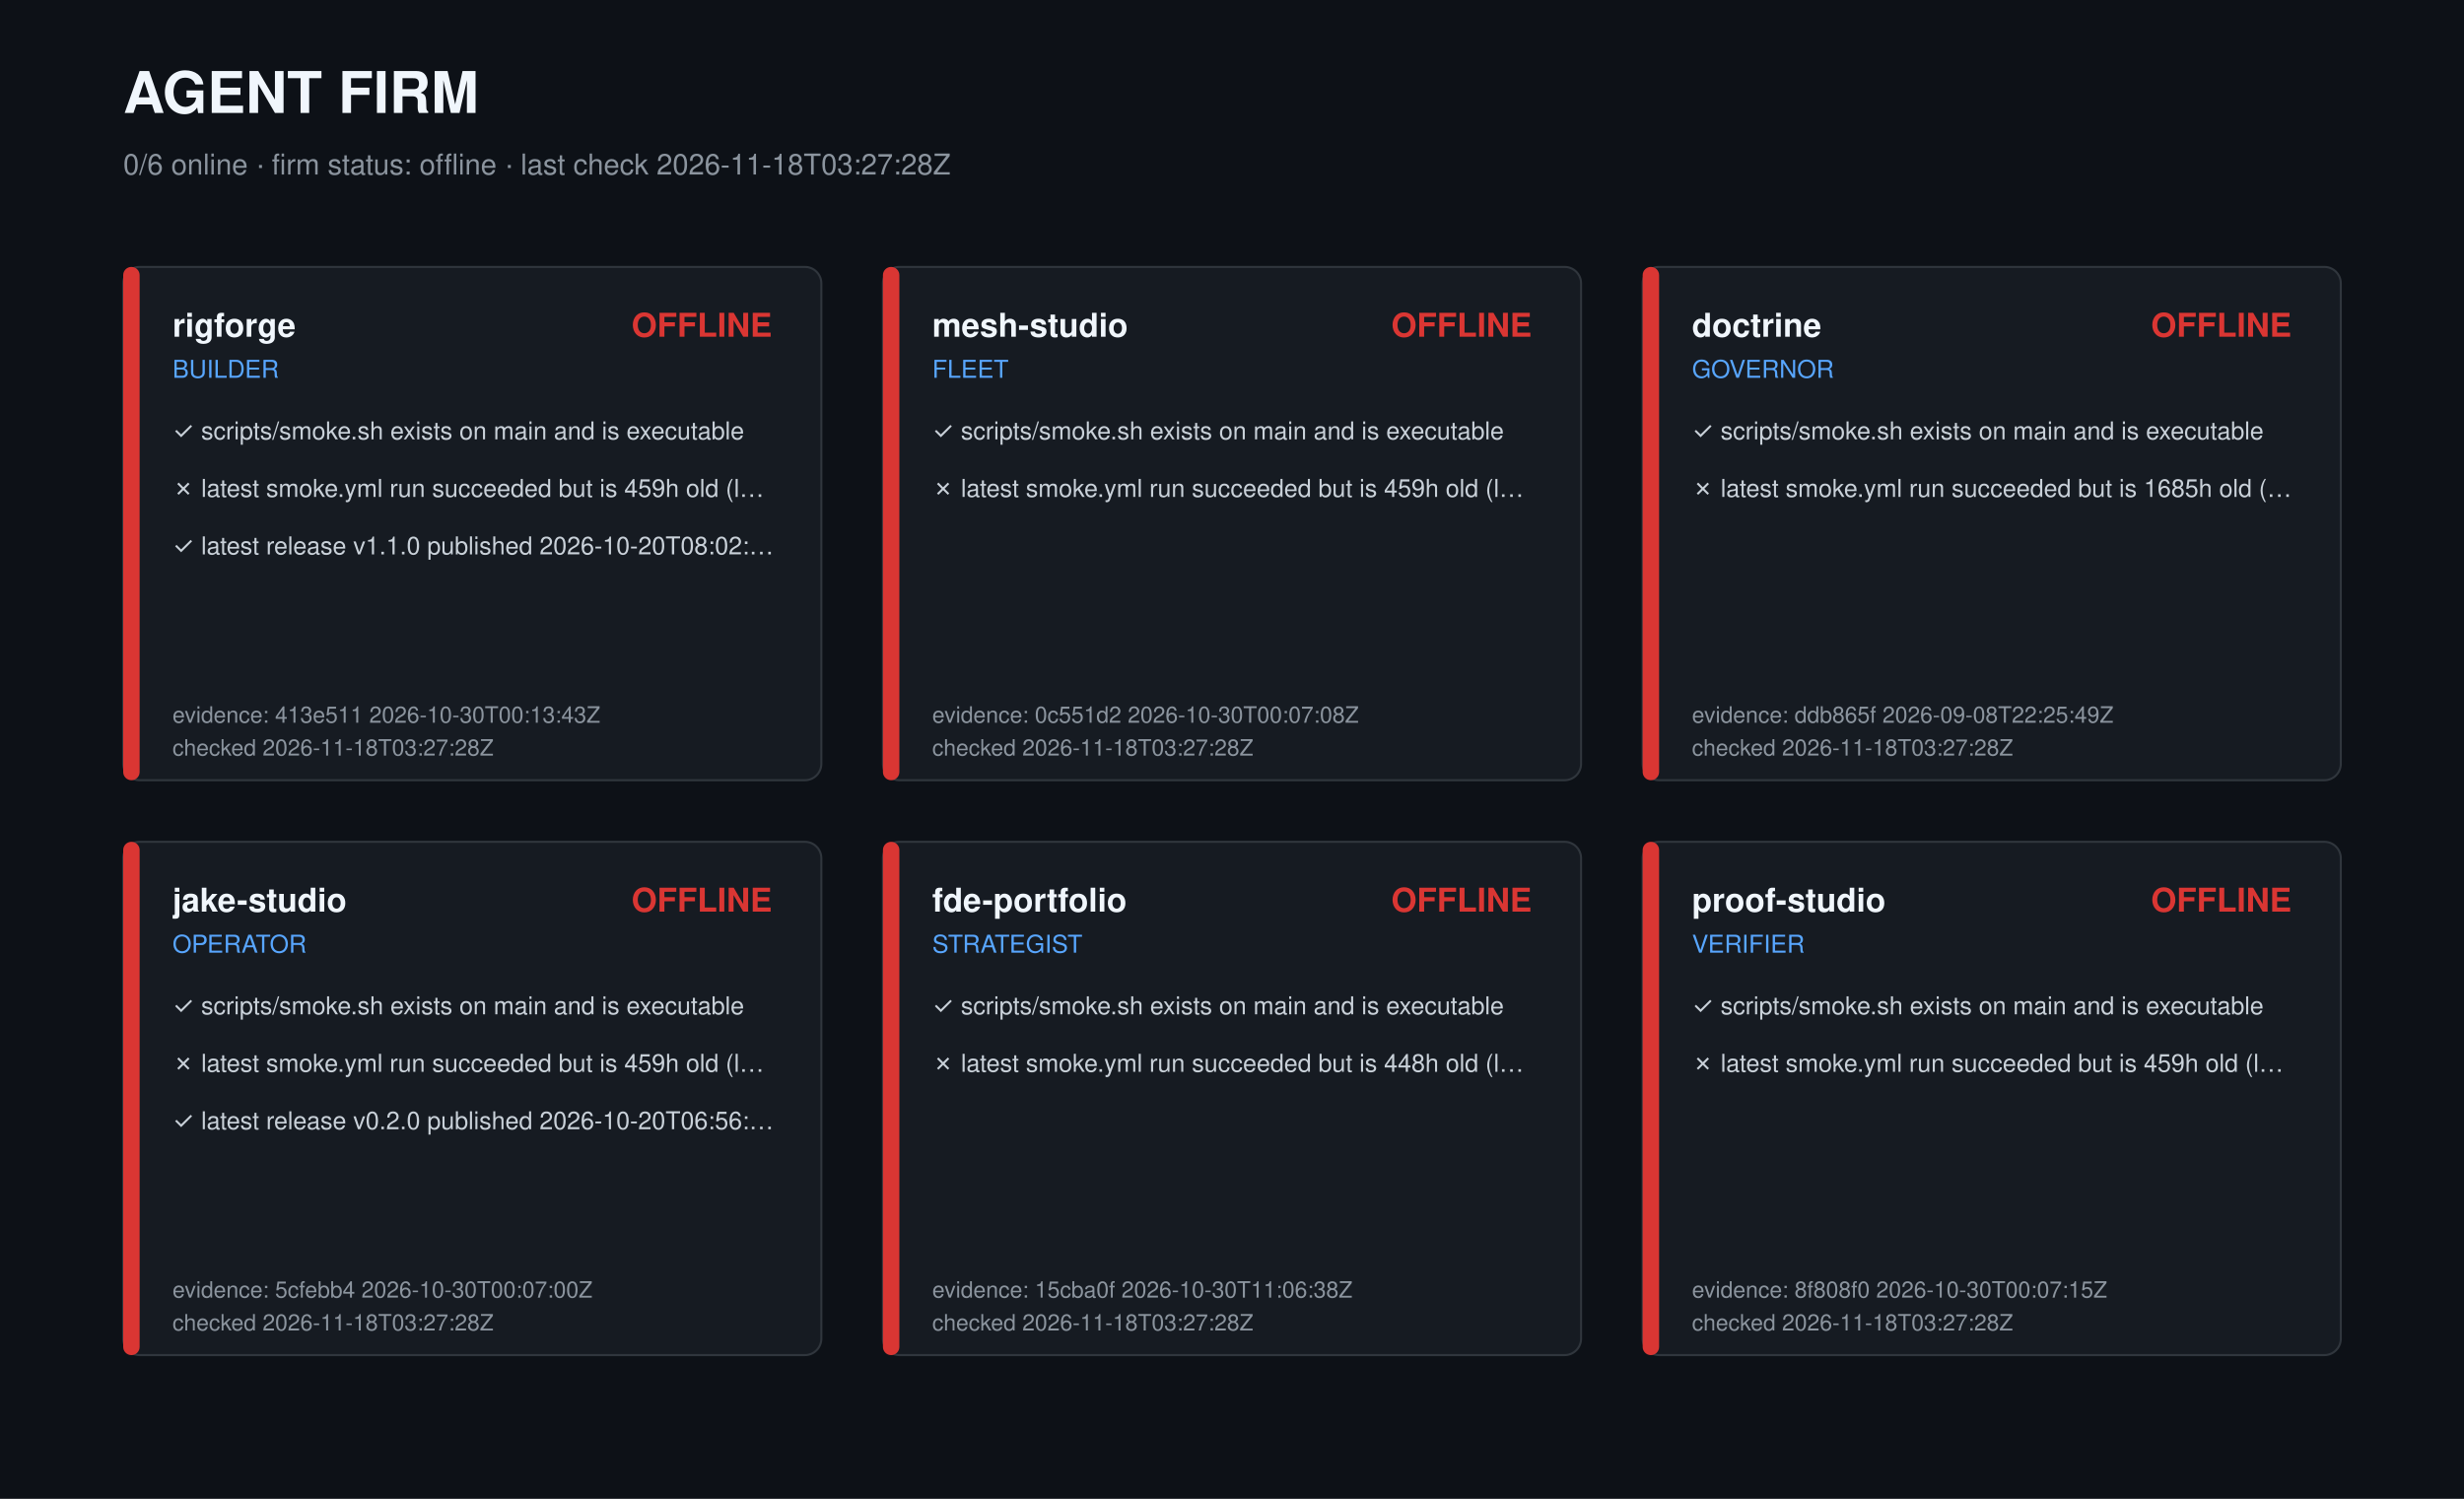
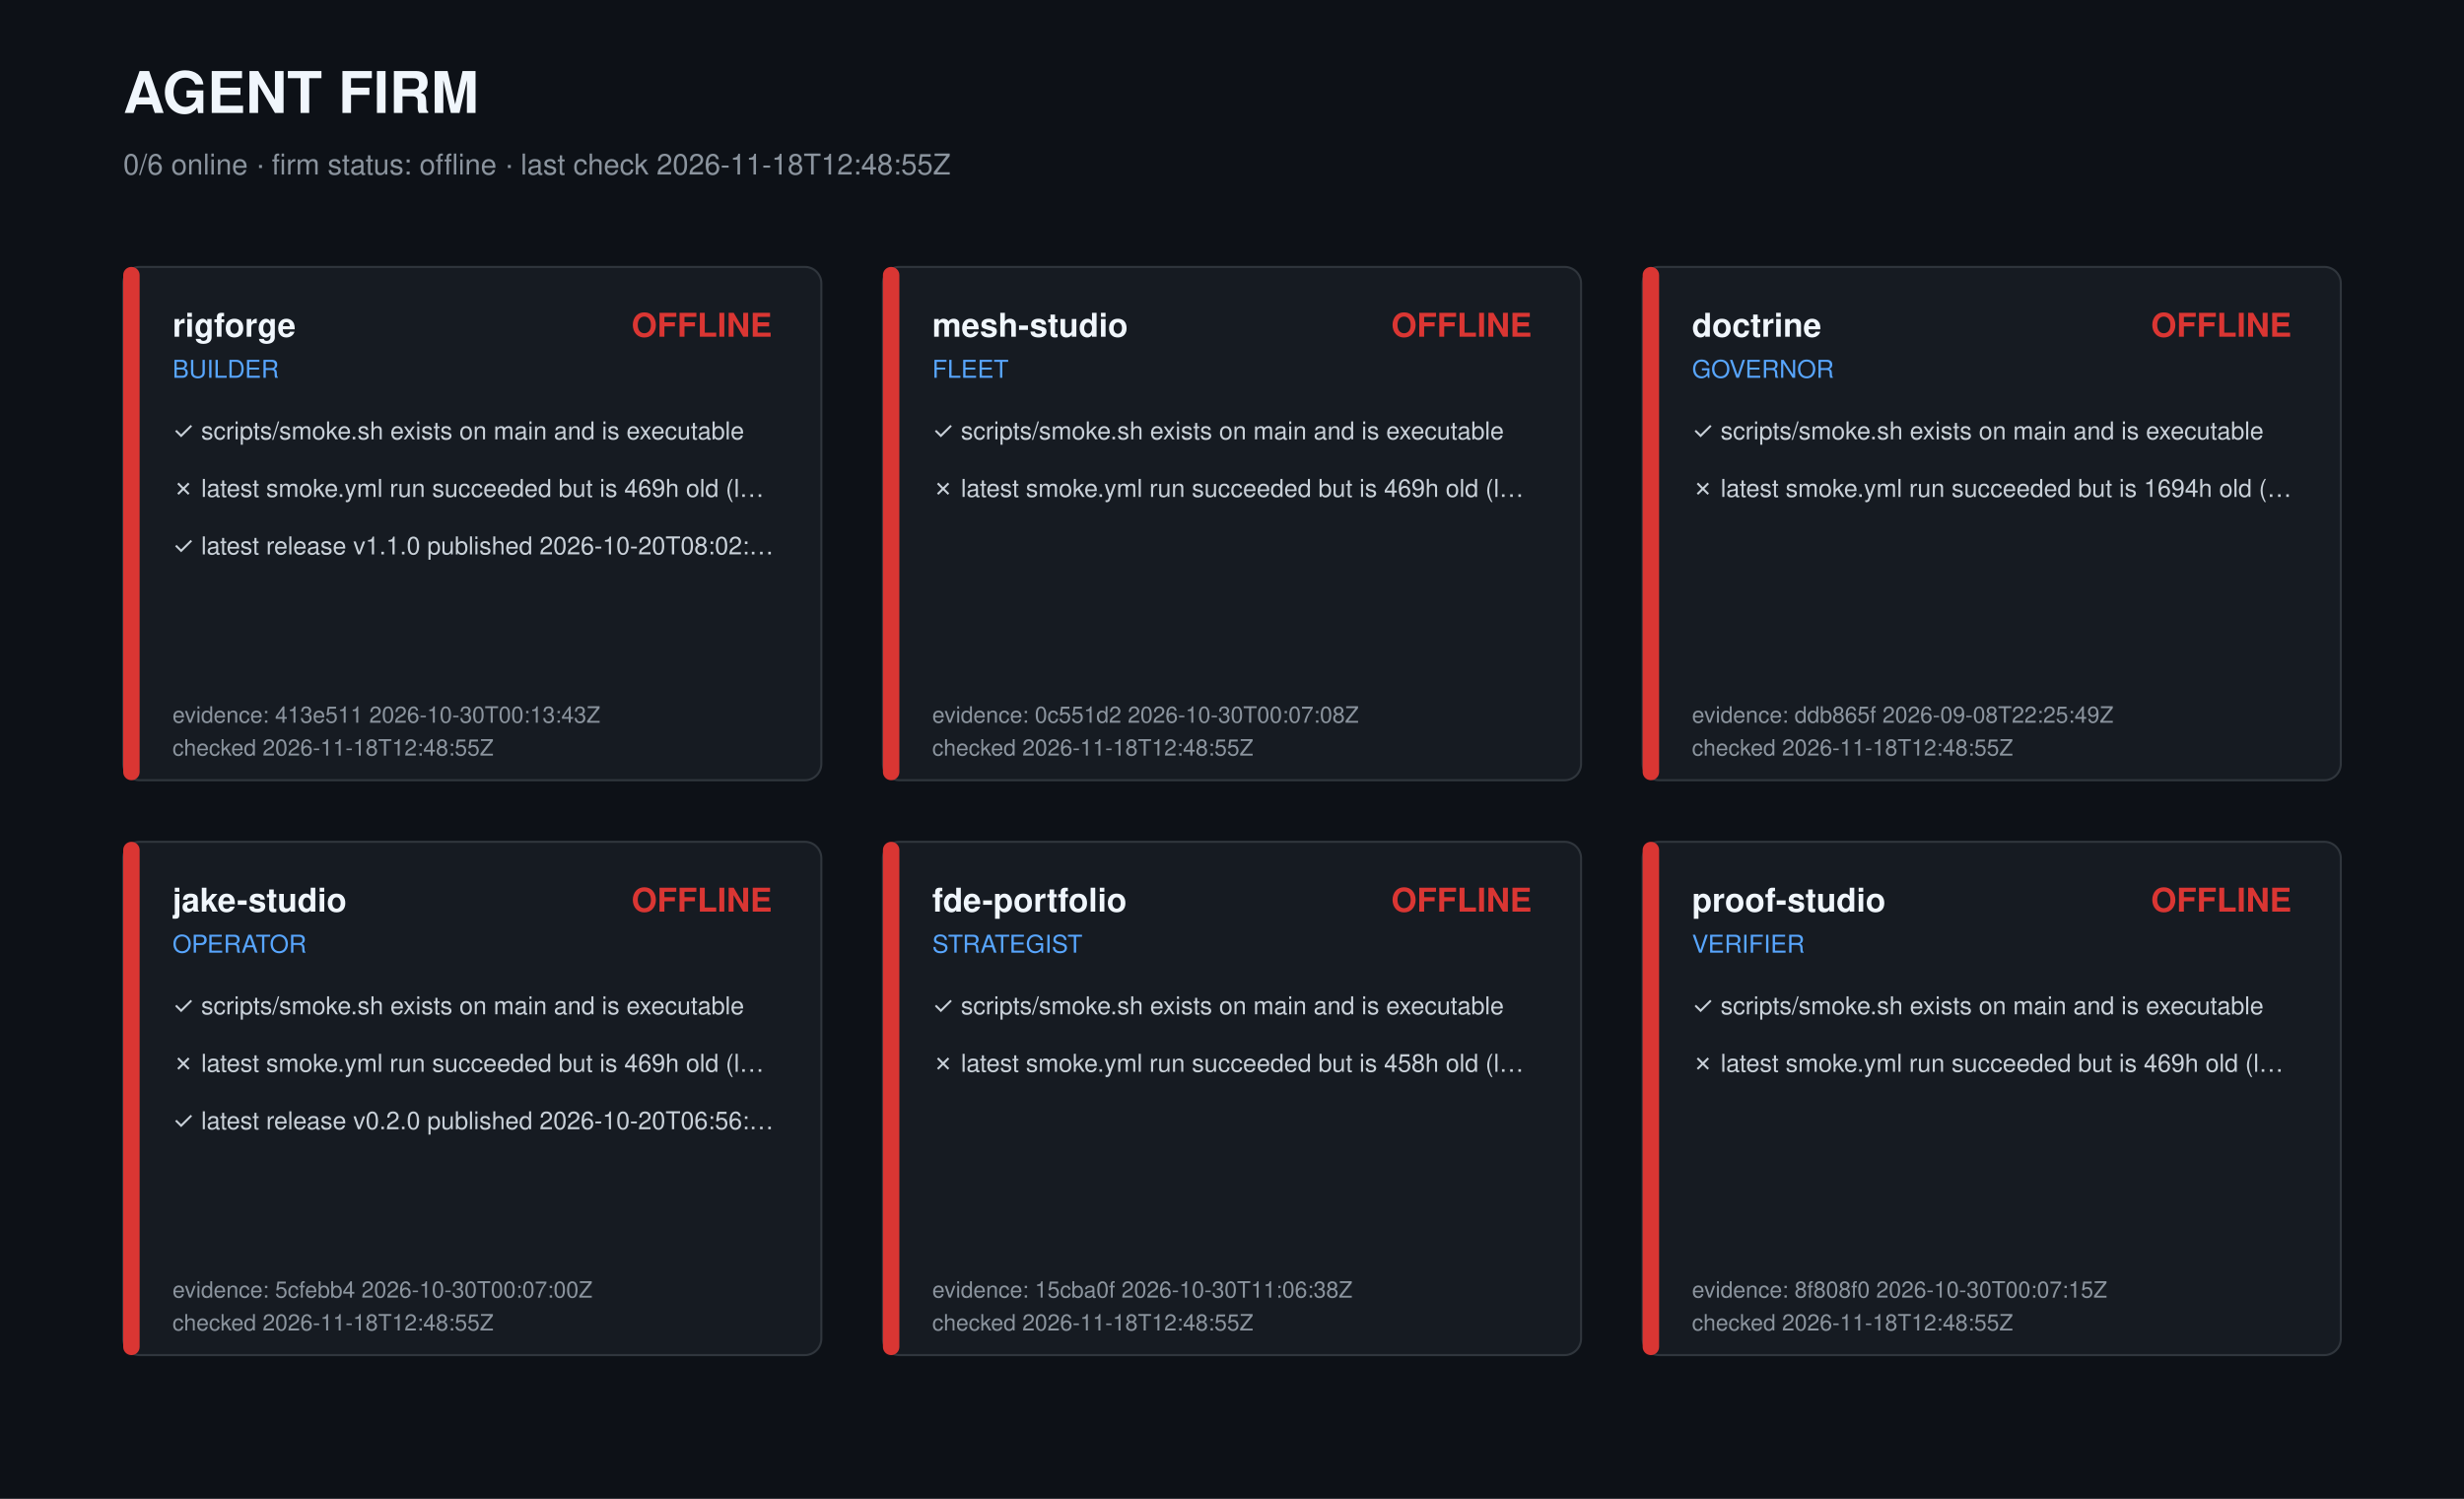
<svg xmlns="http://www.w3.org/2000/svg" width="1200" height="730" viewBox="0 0 1200 730" role="img" aria-label="Agent firm dashboard">
  <style>text{font-family:-apple-system,Segoe UI,Helvetica,Arial,sans-serif;fill:#c9d1d9}.t{font-size:28px;font-weight:700;fill:#f0f6fc}.s{font-size:14px;fill:#8b949e}.r{font-size:16px;font-weight:600;fill:#f0f6fc}.k{font-size:12px;fill:#58a6ff}.c{font-size:12px}.m{font-size:11px;fill:#8b949e}</style>
  <rect width="1200" height="730" fill="#0d1117" />
  <text class="t" x="60" y="55">AGENT FIRM</text>
-   <text class="s" x="60" y="85">0/6 online · firm status: offline · last check 2026-11-18T03:27:28Z</text>
+   <text class="s" x="60" y="85">0/6 online · firm status: offline · last check 2026-11-18T12:48:55Z</text>
  <g transform="translate(60,130)">
    <rect width="340" height="250" rx="8" fill="#161b22" stroke="#30363d" />
    <rect width="8" height="250" rx="4" fill="#da3633" />
    <text class="r" x="24" y="34">rigforge</text>
    <text class="k" x="24" y="54">BUILDER</text>
    <text class="r" x="316" y="34" text-anchor="end" fill="#da3633" style="fill:#da3633">OFFLINE</text>
    <text class="c" x="24" y="84">✓ scripts/smoke.sh exists on main and is executable</text>
-     <text class="c" x="24" y="112">✗ latest smoke.yml run succeeded but is 459h old (l…</text>
+     <text class="c" x="24" y="112">✗ latest smoke.yml run succeeded but is 469h old (l…</text>
    <text class="c" x="24" y="140">✓ latest release v1.1.0 published 2026-10-20T08:02:…</text>
    <text class="m" x="24" y="222">evidence: 413e511 2026-10-30T00:13:43Z</text>
-     <text class="m" x="24" y="238">checked 2026-11-18T03:27:28Z</text>
+     <text class="m" x="24" y="238">checked 2026-11-18T12:48:55Z</text>
  </g>
  <g transform="translate(430,130)">
    <rect width="340" height="250" rx="8" fill="#161b22" stroke="#30363d" />
    <rect width="8" height="250" rx="4" fill="#da3633" />
    <text class="r" x="24" y="34">mesh-studio</text>
    <text class="k" x="24" y="54">FLEET</text>
    <text class="r" x="316" y="34" text-anchor="end" fill="#da3633" style="fill:#da3633">OFFLINE</text>
    <text class="c" x="24" y="84">✓ scripts/smoke.sh exists on main and is executable</text>
-     <text class="c" x="24" y="112">✗ latest smoke.yml run succeeded but is 459h old (l…</text>
+     <text class="c" x="24" y="112">✗ latest smoke.yml run succeeded but is 469h old (l…</text>
    <text class="m" x="24" y="222">evidence: 0c551d2 2026-10-30T00:07:08Z</text>
-     <text class="m" x="24" y="238">checked 2026-11-18T03:27:28Z</text>
+     <text class="m" x="24" y="238">checked 2026-11-18T12:48:55Z</text>
  </g>
  <g transform="translate(800,130)">
    <rect width="340" height="250" rx="8" fill="#161b22" stroke="#30363d" />
    <rect width="8" height="250" rx="4" fill="#da3633" />
    <text class="r" x="24" y="34">doctrine</text>
    <text class="k" x="24" y="54">GOVERNOR</text>
    <text class="r" x="316" y="34" text-anchor="end" fill="#da3633" style="fill:#da3633">OFFLINE</text>
    <text class="c" x="24" y="84">✓ scripts/smoke.sh exists on main and is executable</text>
-     <text class="c" x="24" y="112">✗ latest smoke.yml run succeeded but is 1685h old (…</text>
+     <text class="c" x="24" y="112">✗ latest smoke.yml run succeeded but is 1694h old (…</text>
    <text class="m" x="24" y="222">evidence: ddb865f 2026-09-08T22:25:49Z</text>
-     <text class="m" x="24" y="238">checked 2026-11-18T03:27:28Z</text>
+     <text class="m" x="24" y="238">checked 2026-11-18T12:48:55Z</text>
  </g>
  <g transform="translate(60,410)">
    <rect width="340" height="250" rx="8" fill="#161b22" stroke="#30363d" />
    <rect width="8" height="250" rx="4" fill="#da3633" />
    <text class="r" x="24" y="34">jake-studio</text>
    <text class="k" x="24" y="54">OPERATOR</text>
    <text class="r" x="316" y="34" text-anchor="end" fill="#da3633" style="fill:#da3633">OFFLINE</text>
    <text class="c" x="24" y="84">✓ scripts/smoke.sh exists on main and is executable</text>
-     <text class="c" x="24" y="112">✗ latest smoke.yml run succeeded but is 459h old (l…</text>
+     <text class="c" x="24" y="112">✗ latest smoke.yml run succeeded but is 469h old (l…</text>
    <text class="c" x="24" y="140">✓ latest release v0.2.0 published 2026-10-20T06:56:…</text>
    <text class="m" x="24" y="222">evidence: 5cfebb4 2026-10-30T00:07:00Z</text>
-     <text class="m" x="24" y="238">checked 2026-11-18T03:27:28Z</text>
+     <text class="m" x="24" y="238">checked 2026-11-18T12:48:55Z</text>
  </g>
  <g transform="translate(430,410)">
    <rect width="340" height="250" rx="8" fill="#161b22" stroke="#30363d" />
    <rect width="8" height="250" rx="4" fill="#da3633" />
    <text class="r" x="24" y="34">fde-portfolio</text>
    <text class="k" x="24" y="54">STRATEGIST</text>
    <text class="r" x="316" y="34" text-anchor="end" fill="#da3633" style="fill:#da3633">OFFLINE</text>
    <text class="c" x="24" y="84">✓ scripts/smoke.sh exists on main and is executable</text>
-     <text class="c" x="24" y="112">✗ latest smoke.yml run succeeded but is 448h old (l…</text>
+     <text class="c" x="24" y="112">✗ latest smoke.yml run succeeded but is 458h old (l…</text>
    <text class="m" x="24" y="222">evidence: 15cba0f 2026-10-30T11:06:38Z</text>
-     <text class="m" x="24" y="238">checked 2026-11-18T03:27:28Z</text>
+     <text class="m" x="24" y="238">checked 2026-11-18T12:48:55Z</text>
  </g>
  <g transform="translate(800,410)">
    <rect width="340" height="250" rx="8" fill="#161b22" stroke="#30363d" />
    <rect width="8" height="250" rx="4" fill="#da3633" />
    <text class="r" x="24" y="34">proof-studio</text>
    <text class="k" x="24" y="54">VERIFIER</text>
    <text class="r" x="316" y="34" text-anchor="end" fill="#da3633" style="fill:#da3633">OFFLINE</text>
    <text class="c" x="24" y="84">✓ scripts/smoke.sh exists on main and is executable</text>
-     <text class="c" x="24" y="112">✗ latest smoke.yml run succeeded but is 459h old (l…</text>
+     <text class="c" x="24" y="112">✗ latest smoke.yml run succeeded but is 469h old (l…</text>
    <text class="m" x="24" y="222">evidence: 8f808f0 2026-10-30T00:07:15Z</text>
-     <text class="m" x="24" y="238">checked 2026-11-18T03:27:28Z</text>
+     <text class="m" x="24" y="238">checked 2026-11-18T12:48:55Z</text>
  </g>
</svg>
